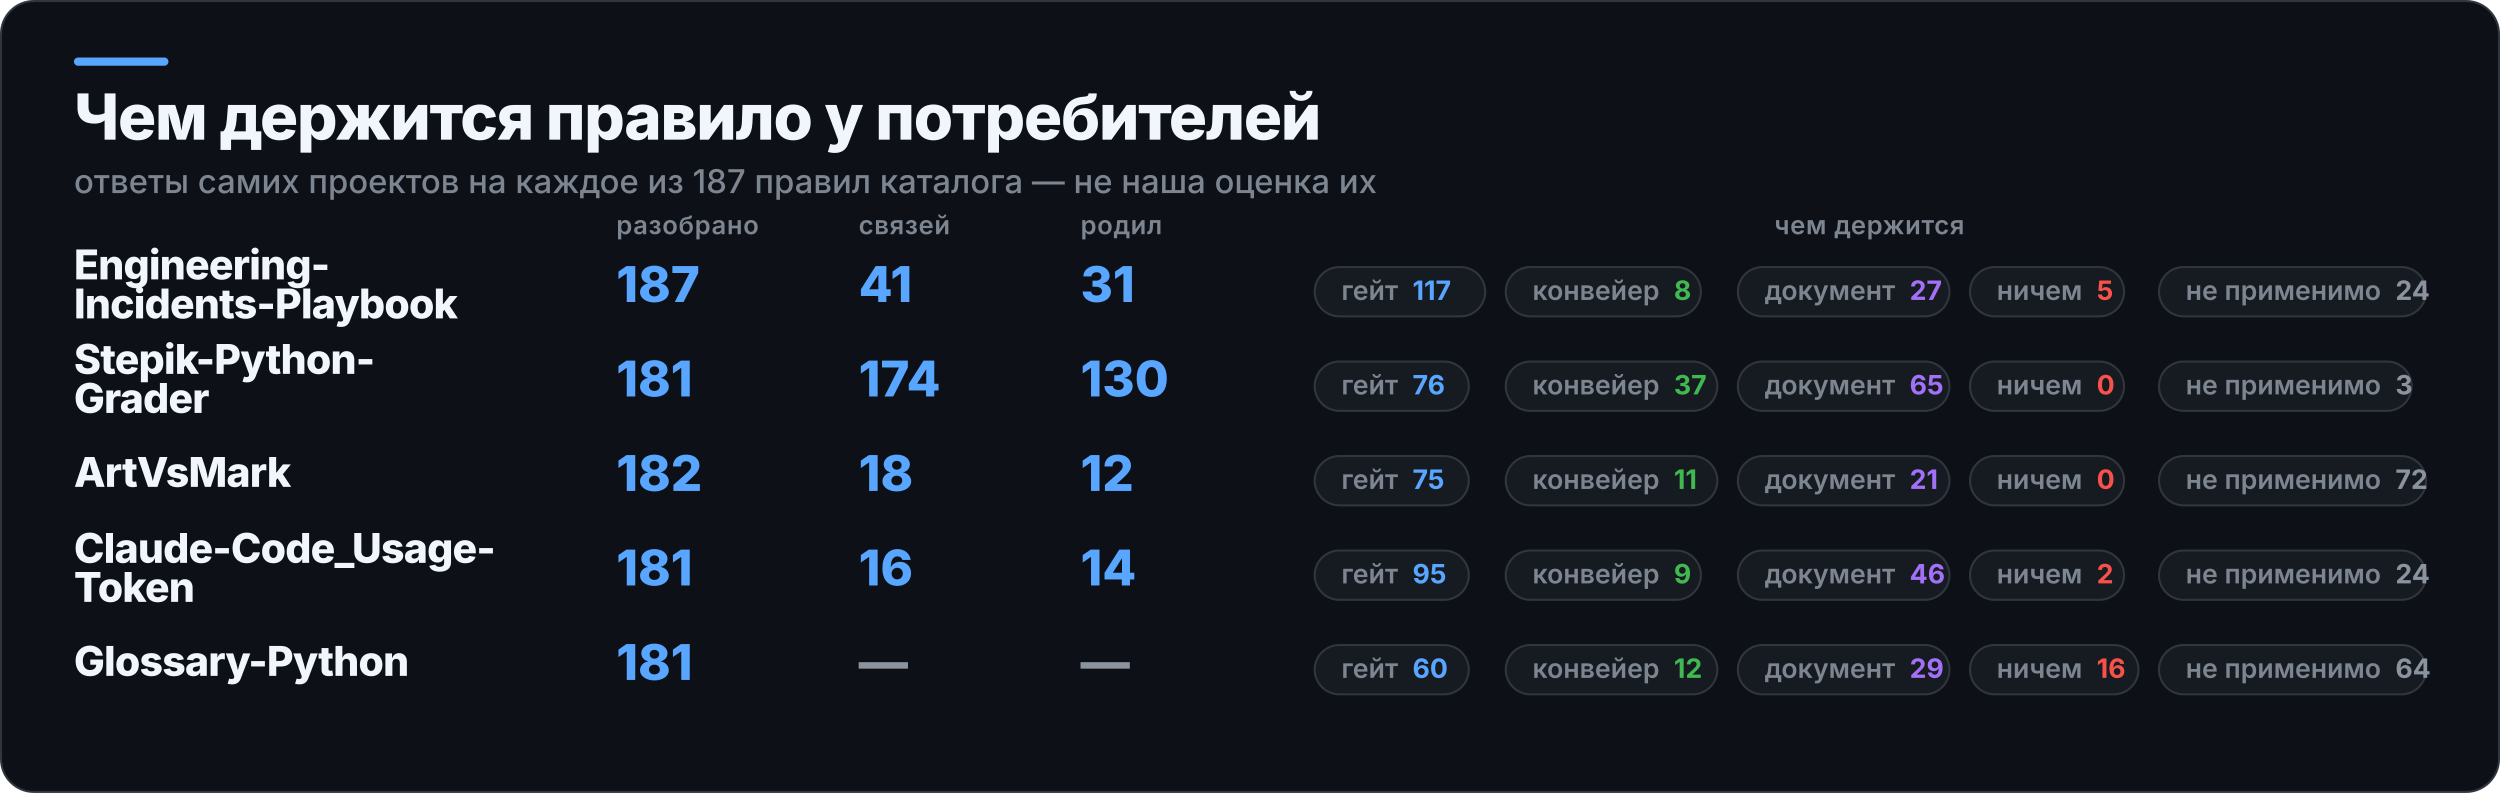
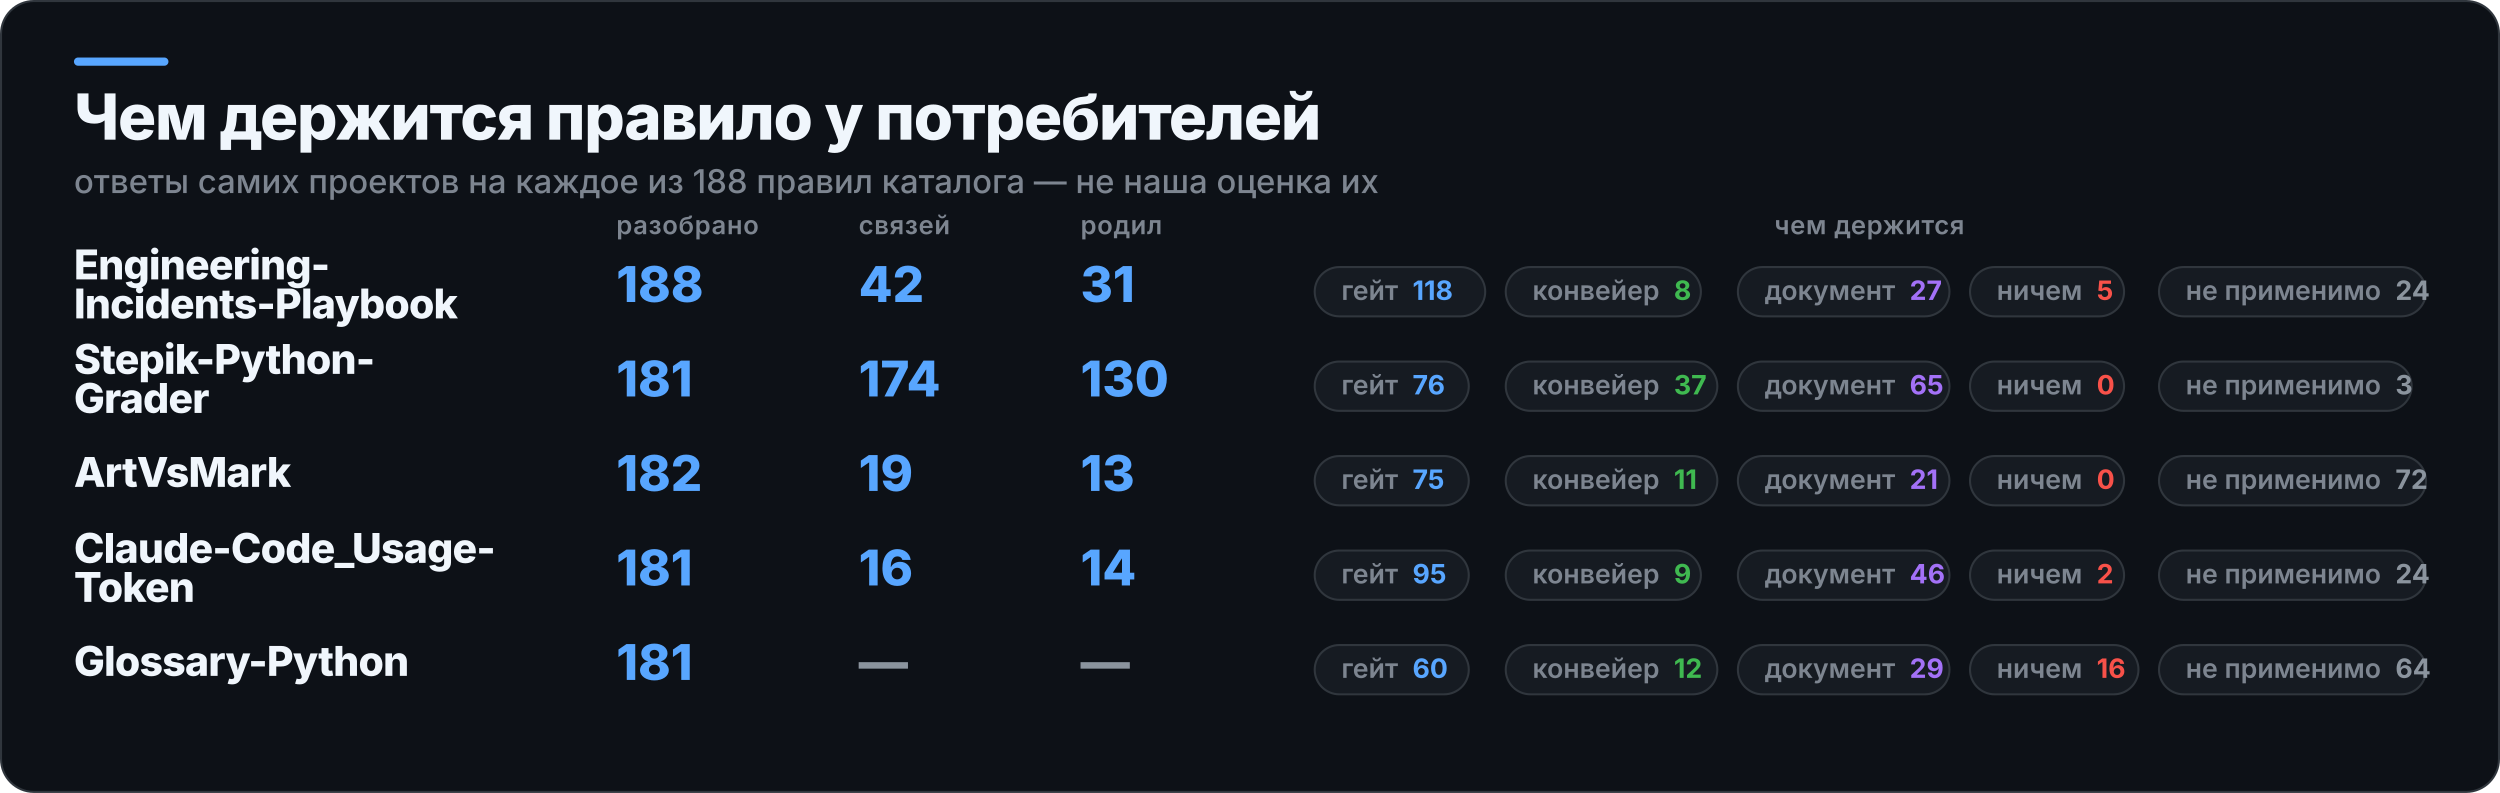
<svg xmlns="http://www.w3.org/2000/svg" width="1217" height="386" viewBox="0 0 1217 386" role="img" aria-label="Чем держится правило у потребителей">
  <rect x="0.5" y="0.5" width="1216" height="385" rx="16" fill="#0D1117" stroke="#30363D" />
  <rect x="36" y="28" width="46" height="4" rx="2" fill="#58A6FF" />
  <text x="36" y="68" fill="#F0F6FC" font-family="Inter,Segoe UI,Helvetica,Arial,sans-serif" font-size="31" font-weight="800" letter-spacing="-0.6">Чем держится правило у потребителей</text>
-   <text x="36" y="94" fill="#7D8590" font-family="Inter,Segoe UI,Helvetica,Arial,sans-serif" font-size="16" font-weight="500">ответы самих проектов на каждое из 187 правил каталога — не наша оценка их</text>
+   <text x="36" y="94" fill="#7D8590" font-family="Inter,Segoe UI,Helvetica,Arial,sans-serif" font-size="16" font-weight="500">ответы самих проектов на каждое из 188 правил каталога — не наша оценка их</text>
  <text x="300" y="114" fill="#7D8590" font-family="Inter,Segoe UI,Helvetica,Arial,sans-serif" font-size="12.5" font-weight="600" letter-spacing="0.3">разобрано</text>
  <text x="418" y="114" fill="#7D8590" font-family="Inter,Segoe UI,Helvetica,Arial,sans-serif" font-size="12.5" font-weight="600" letter-spacing="0.3">связей</text>
  <text x="526" y="114" fill="#7D8590" font-family="Inter,Segoe UI,Helvetica,Arial,sans-serif" font-size="12.5" font-weight="600" letter-spacing="0.3">родил</text>
  <text x="910" y="114" fill="#7D8590" font-family="Inter,Segoe UI,Helvetica,Arial,sans-serif" font-size="12.5" font-weight="600" letter-spacing="0.3" text-anchor="middle">чем держится</text>
  <text x="36" y="136" fill="#F0F6FC" font-family="Inter,Segoe UI,Helvetica,Arial,sans-serif" font-size="20" font-weight="800" letter-spacing="-0.4">Engineering-</text>
  <text x="36" y="155" fill="#F0F6FC" font-family="Inter,Segoe UI,Helvetica,Arial,sans-serif" font-size="20" font-weight="800" letter-spacing="-0.4">Incidents-Playbook</text>
-   <text x="300" y="147" fill="#58A6FF" font-family="Inter,Segoe UI,Helvetica,Arial,sans-serif" font-size="24" font-weight="800">187</text>
-   <text x="418" y="147" fill="#58A6FF" font-family="Inter,Segoe UI,Helvetica,Arial,sans-serif" font-size="24" font-weight="800">41</text>
+   <text x="300" y="147" fill="#58A6FF" font-family="Inter,Segoe UI,Helvetica,Arial,sans-serif" font-size="24" font-weight="800">188</text>
+   <text x="418" y="147" fill="#58A6FF" font-family="Inter,Segoe UI,Helvetica,Arial,sans-serif" font-size="24" font-weight="800">42</text>
  <text x="526" y="147" fill="#58A6FF" font-family="Inter,Segoe UI,Helvetica,Arial,sans-serif" font-size="24" font-weight="800">31</text>
  <rect x="640" y="130" width="83" height="24" rx="12" fill="#161B22" stroke="#30363D" />
-   <text x="653" y="146" fill="#7D8590" font-family="Inter,Segoe UI,Helvetica,Arial,sans-serif" font-size="13" font-weight="600">гейт<tspan fill="#58A6FF" font-weight="700" dx="7">117</tspan>
+   <text x="653" y="146" fill="#7D8590" font-family="Inter,Segoe UI,Helvetica,Arial,sans-serif" font-size="13" font-weight="600">гейт<tspan fill="#58A6FF" font-weight="700" dx="7">118</tspan>
  </text>
  <rect x="733" y="130" width="95" height="24" rx="12" fill="#161B22" stroke="#30363D" />
  <text x="746" y="146" fill="#7D8590" font-family="Inter,Segoe UI,Helvetica,Arial,sans-serif" font-size="13" font-weight="600">конвейер<tspan fill="#3FB950" font-weight="700" dx="7">8</tspan>
  </text>
  <rect x="846" y="130" width="103" height="24" rx="12" fill="#161B22" stroke="#30363D" />
  <text x="859" y="146" fill="#7D8590" font-family="Inter,Segoe UI,Helvetica,Arial,sans-serif" font-size="13" font-weight="600">документ<tspan fill="#A371F7" font-weight="700" dx="7">27</tspan>
  </text>
  <rect x="959" y="130" width="75" height="24" rx="12" fill="#161B22" stroke="#30363D" />
  <text x="972" y="146" fill="#7D8590" font-family="Inter,Segoe UI,Helvetica,Arial,sans-serif" font-size="13" font-weight="600">ничем<tspan fill="#F85149" font-weight="700" dx="7">5</tspan>
  </text>
  <rect x="1051" y="130" width="130" height="24" rx="12" fill="#161B22" stroke="#30363D" />
  <text x="1064" y="146" fill="#7D8590" font-family="Inter,Segoe UI,Helvetica,Arial,sans-serif" font-size="13" font-weight="600">не применимо<tspan fill="#8B949E" font-weight="700" dx="7">24</tspan>
  </text>
  <text x="36" y="182" fill="#F0F6FC" font-family="Inter,Segoe UI,Helvetica,Arial,sans-serif" font-size="20" font-weight="800" letter-spacing="-0.4">Stepik-Python-</text>
  <text x="36" y="201" fill="#F0F6FC" font-family="Inter,Segoe UI,Helvetica,Arial,sans-serif" font-size="20" font-weight="800" letter-spacing="-0.4">Grader</text>
  <text x="300" y="193" fill="#58A6FF" font-family="Inter,Segoe UI,Helvetica,Arial,sans-serif" font-size="24" font-weight="800">181</text>
  <text x="418" y="193" fill="#58A6FF" font-family="Inter,Segoe UI,Helvetica,Arial,sans-serif" font-size="24" font-weight="800">174</text>
  <text x="526" y="193" fill="#58A6FF" font-family="Inter,Segoe UI,Helvetica,Arial,sans-serif" font-size="24" font-weight="800">130</text>
  <rect x="640" y="176" width="75" height="24" rx="12" fill="#161B22" stroke="#30363D" />
  <text x="653" y="192" fill="#7D8590" font-family="Inter,Segoe UI,Helvetica,Arial,sans-serif" font-size="13" font-weight="600">гейт<tspan fill="#58A6FF" font-weight="700" dx="7">76</tspan>
  </text>
  <rect x="733" y="176" width="103" height="24" rx="12" fill="#161B22" stroke="#30363D" />
  <text x="746" y="192" fill="#7D8590" font-family="Inter,Segoe UI,Helvetica,Arial,sans-serif" font-size="13" font-weight="600">конвейер<tspan fill="#3FB950" font-weight="700" dx="7">37</tspan>
  </text>
  <rect x="846" y="176" width="103" height="24" rx="12" fill="#161B22" stroke="#30363D" />
  <text x="859" y="192" fill="#7D8590" font-family="Inter,Segoe UI,Helvetica,Arial,sans-serif" font-size="13" font-weight="600">документ<tspan fill="#A371F7" font-weight="700" dx="7">65</tspan>
  </text>
  <rect x="959" y="176" width="75" height="24" rx="12" fill="#161B22" stroke="#30363D" />
  <text x="972" y="192" fill="#7D8590" font-family="Inter,Segoe UI,Helvetica,Arial,sans-serif" font-size="13" font-weight="600">ничем<tspan fill="#F85149" font-weight="700" dx="7">0</tspan>
  </text>
  <rect x="1051" y="176" width="123" height="24" rx="12" fill="#161B22" stroke="#30363D" />
  <text x="1064" y="192" fill="#7D8590" font-family="Inter,Segoe UI,Helvetica,Arial,sans-serif" font-size="13" font-weight="600">не применимо<tspan fill="#8B949E" font-weight="700" dx="7">3</tspan>
  </text>
  <text x="36" y="237" fill="#F0F6FC" font-family="Inter,Segoe UI,Helvetica,Arial,sans-serif" font-size="20" font-weight="800" letter-spacing="-0.4">ArtVsMark</text>
  <text x="300" y="239" fill="#58A6FF" font-family="Inter,Segoe UI,Helvetica,Arial,sans-serif" font-size="24" font-weight="800">182</text>
-   <text x="418" y="239" fill="#58A6FF" font-family="Inter,Segoe UI,Helvetica,Arial,sans-serif" font-size="24" font-weight="800">18</text>
-   <text x="526" y="239" fill="#58A6FF" font-family="Inter,Segoe UI,Helvetica,Arial,sans-serif" font-size="24" font-weight="800">12</text>
+   <text x="418" y="239" fill="#58A6FF" font-family="Inter,Segoe UI,Helvetica,Arial,sans-serif" font-size="24" font-weight="800">19</text>
+   <text x="526" y="239" fill="#58A6FF" font-family="Inter,Segoe UI,Helvetica,Arial,sans-serif" font-size="24" font-weight="800">13</text>
  <rect x="640" y="222" width="75" height="24" rx="12" fill="#161B22" stroke="#30363D" />
  <text x="653" y="238" fill="#7D8590" font-family="Inter,Segoe UI,Helvetica,Arial,sans-serif" font-size="13" font-weight="600">гейт<tspan fill="#58A6FF" font-weight="700" dx="7">75</tspan>
  </text>
  <rect x="733" y="222" width="103" height="24" rx="12" fill="#161B22" stroke="#30363D" />
  <text x="746" y="238" fill="#7D8590" font-family="Inter,Segoe UI,Helvetica,Arial,sans-serif" font-size="13" font-weight="600">конвейер<tspan fill="#3FB950" font-weight="700" dx="7">11</tspan>
  </text>
  <rect x="846" y="222" width="103" height="24" rx="12" fill="#161B22" stroke="#30363D" />
  <text x="859" y="238" fill="#7D8590" font-family="Inter,Segoe UI,Helvetica,Arial,sans-serif" font-size="13" font-weight="600">документ<tspan fill="#A371F7" font-weight="700" dx="7">21</tspan>
  </text>
  <rect x="959" y="222" width="75" height="24" rx="12" fill="#161B22" stroke="#30363D" />
  <text x="972" y="238" fill="#7D8590" font-family="Inter,Segoe UI,Helvetica,Arial,sans-serif" font-size="13" font-weight="600">ничем<tspan fill="#F85149" font-weight="700" dx="7">0</tspan>
  </text>
  <rect x="1051" y="222" width="130" height="24" rx="12" fill="#161B22" stroke="#30363D" />
  <text x="1064" y="238" fill="#7D8590" font-family="Inter,Segoe UI,Helvetica,Arial,sans-serif" font-size="13" font-weight="600">не применимо<tspan fill="#8B949E" font-weight="700" dx="7">72</tspan>
  </text>
  <text x="36" y="274" fill="#F0F6FC" font-family="Inter,Segoe UI,Helvetica,Arial,sans-serif" font-size="20" font-weight="800" letter-spacing="-0.4">Claude-Code_Usage-</text>
  <text x="36" y="293" fill="#F0F6FC" font-family="Inter,Segoe UI,Helvetica,Arial,sans-serif" font-size="20" font-weight="800" letter-spacing="-0.4">Token</text>
  <text x="300" y="285" fill="#58A6FF" font-family="Inter,Segoe UI,Helvetica,Arial,sans-serif" font-size="24" font-weight="800">181</text>
  <text x="418" y="285" fill="#58A6FF" font-family="Inter,Segoe UI,Helvetica,Arial,sans-serif" font-size="24" font-weight="800">16</text>
  <text x="526" y="285" fill="#58A6FF" font-family="Inter,Segoe UI,Helvetica,Arial,sans-serif" font-size="24" font-weight="800">14</text>
  <rect x="640" y="268" width="75" height="24" rx="12" fill="#161B22" stroke="#30363D" />
  <text x="653" y="284" fill="#7D8590" font-family="Inter,Segoe UI,Helvetica,Arial,sans-serif" font-size="13" font-weight="600">гейт<tspan fill="#58A6FF" font-weight="700" dx="7">95</tspan>
  </text>
  <rect x="733" y="268" width="95" height="24" rx="12" fill="#161B22" stroke="#30363D" />
  <text x="746" y="284" fill="#7D8590" font-family="Inter,Segoe UI,Helvetica,Arial,sans-serif" font-size="13" font-weight="600">конвейер<tspan fill="#3FB950" font-weight="700" dx="7">9</tspan>
  </text>
  <rect x="846" y="268" width="103" height="24" rx="12" fill="#161B22" stroke="#30363D" />
  <text x="859" y="284" fill="#7D8590" font-family="Inter,Segoe UI,Helvetica,Arial,sans-serif" font-size="13" font-weight="600">документ<tspan fill="#A371F7" font-weight="700" dx="7">46</tspan>
  </text>
  <rect x="959" y="268" width="75" height="24" rx="12" fill="#161B22" stroke="#30363D" />
  <text x="972" y="284" fill="#7D8590" font-family="Inter,Segoe UI,Helvetica,Arial,sans-serif" font-size="13" font-weight="600">ничем<tspan fill="#F85149" font-weight="700" dx="7">2</tspan>
  </text>
  <rect x="1051" y="268" width="130" height="24" rx="12" fill="#161B22" stroke="#30363D" />
  <text x="1064" y="284" fill="#7D8590" font-family="Inter,Segoe UI,Helvetica,Arial,sans-serif" font-size="13" font-weight="600">не применимо<tspan fill="#8B949E" font-weight="700" dx="7">24</tspan>
  </text>
  <text x="36" y="329" fill="#F0F6FC" font-family="Inter,Segoe UI,Helvetica,Arial,sans-serif" font-size="20" font-weight="800" letter-spacing="-0.4">Glossary-Python</text>
  <text x="300" y="331" fill="#58A6FF" font-family="Inter,Segoe UI,Helvetica,Arial,sans-serif" font-size="24" font-weight="800">181</text>
  <text x="418" y="331" fill="#8B949E" font-family="Inter,Segoe UI,Helvetica,Arial,sans-serif" font-size="24" font-weight="800">—</text>
  <text x="526" y="331" fill="#8B949E" font-family="Inter,Segoe UI,Helvetica,Arial,sans-serif" font-size="24" font-weight="800">—</text>
  <rect x="640" y="314" width="75" height="24" rx="12" fill="#161B22" stroke="#30363D" />
  <text x="653" y="330" fill="#7D8590" font-family="Inter,Segoe UI,Helvetica,Arial,sans-serif" font-size="13" font-weight="600">гейт<tspan fill="#58A6FF" font-weight="700" dx="7">60</tspan>
  </text>
  <rect x="733" y="314" width="103" height="24" rx="12" fill="#161B22" stroke="#30363D" />
  <text x="746" y="330" fill="#7D8590" font-family="Inter,Segoe UI,Helvetica,Arial,sans-serif" font-size="13" font-weight="600">конвейер<tspan fill="#3FB950" font-weight="700" dx="7">12</tspan>
  </text>
  <rect x="846" y="314" width="103" height="24" rx="12" fill="#161B22" stroke="#30363D" />
  <text x="859" y="330" fill="#7D8590" font-family="Inter,Segoe UI,Helvetica,Arial,sans-serif" font-size="13" font-weight="600">документ<tspan fill="#A371F7" font-weight="700" dx="7">29</tspan>
  </text>
  <rect x="959" y="314" width="82" height="24" rx="12" fill="#161B22" stroke="#30363D" />
  <text x="972" y="330" fill="#7D8590" font-family="Inter,Segoe UI,Helvetica,Arial,sans-serif" font-size="13" font-weight="600">ничем<tspan fill="#F85149" font-weight="700" dx="7">16</tspan>
  </text>
  <rect x="1051" y="314" width="130" height="24" rx="12" fill="#161B22" stroke="#30363D" />
  <text x="1064" y="330" fill="#7D8590" font-family="Inter,Segoe UI,Helvetica,Arial,sans-serif" font-size="13" font-weight="600">не применимо<tspan fill="#8B949E" font-weight="700" dx="7">64</tspan>
  </text>
</svg>
